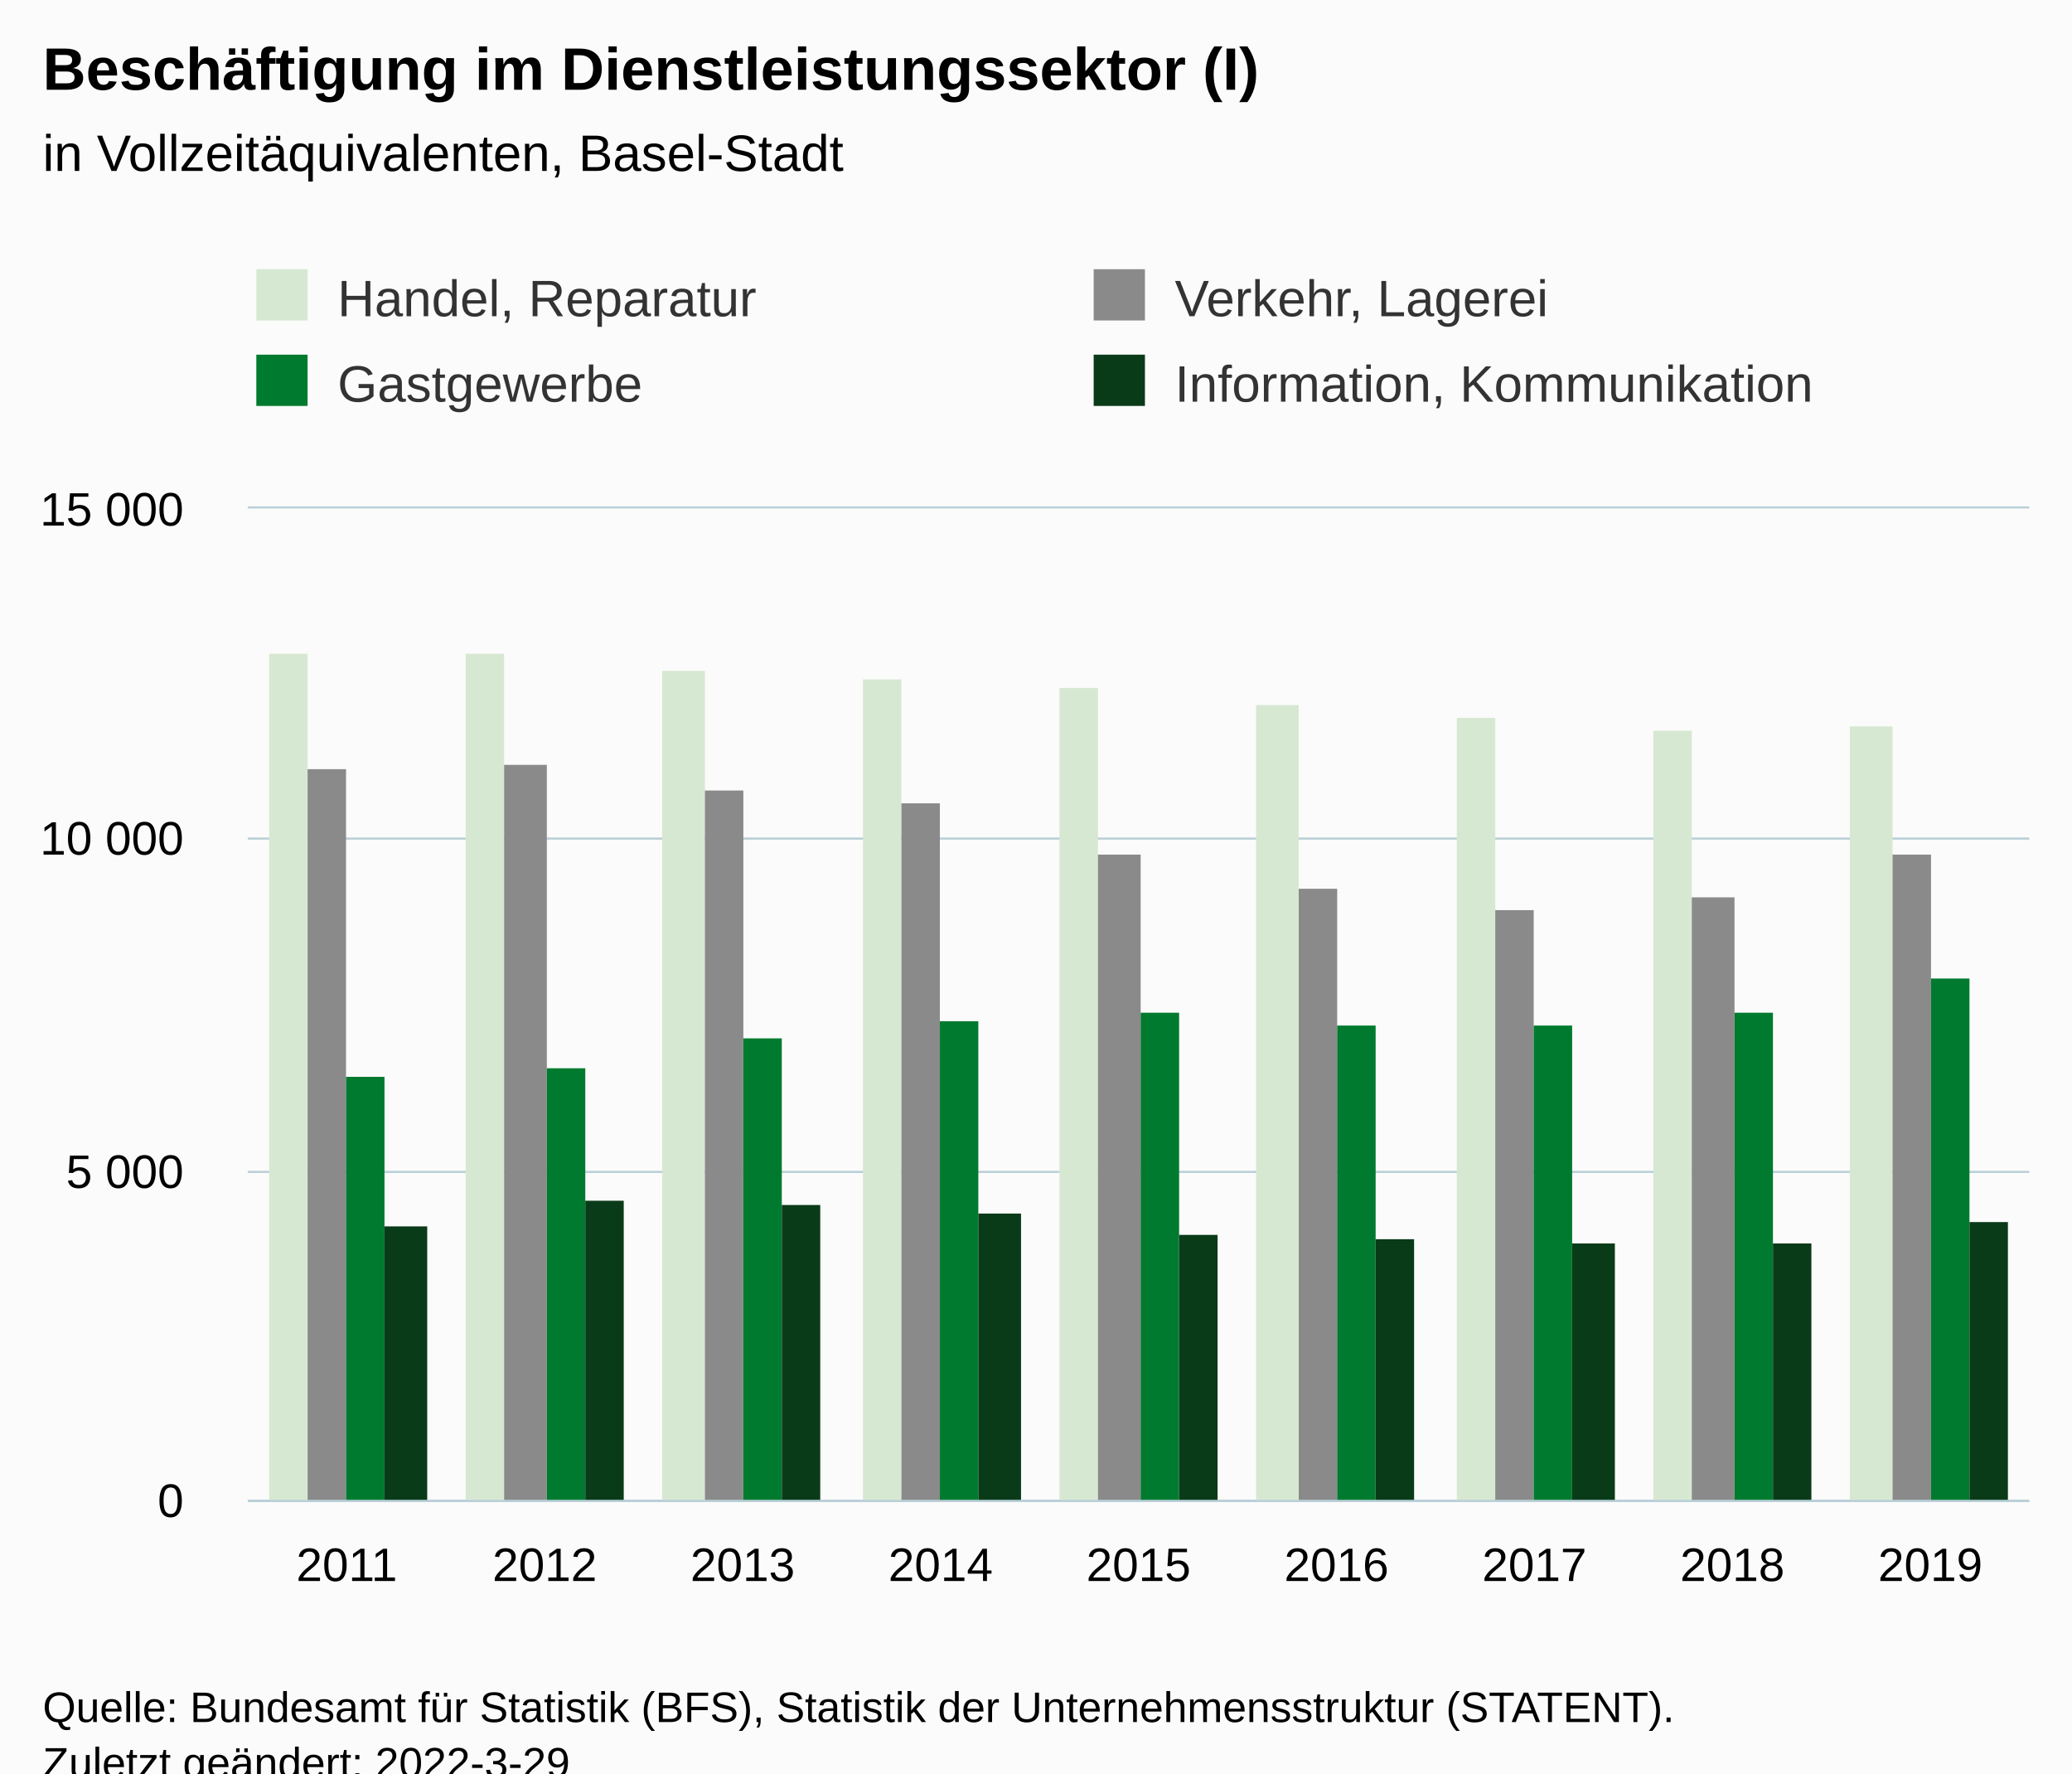
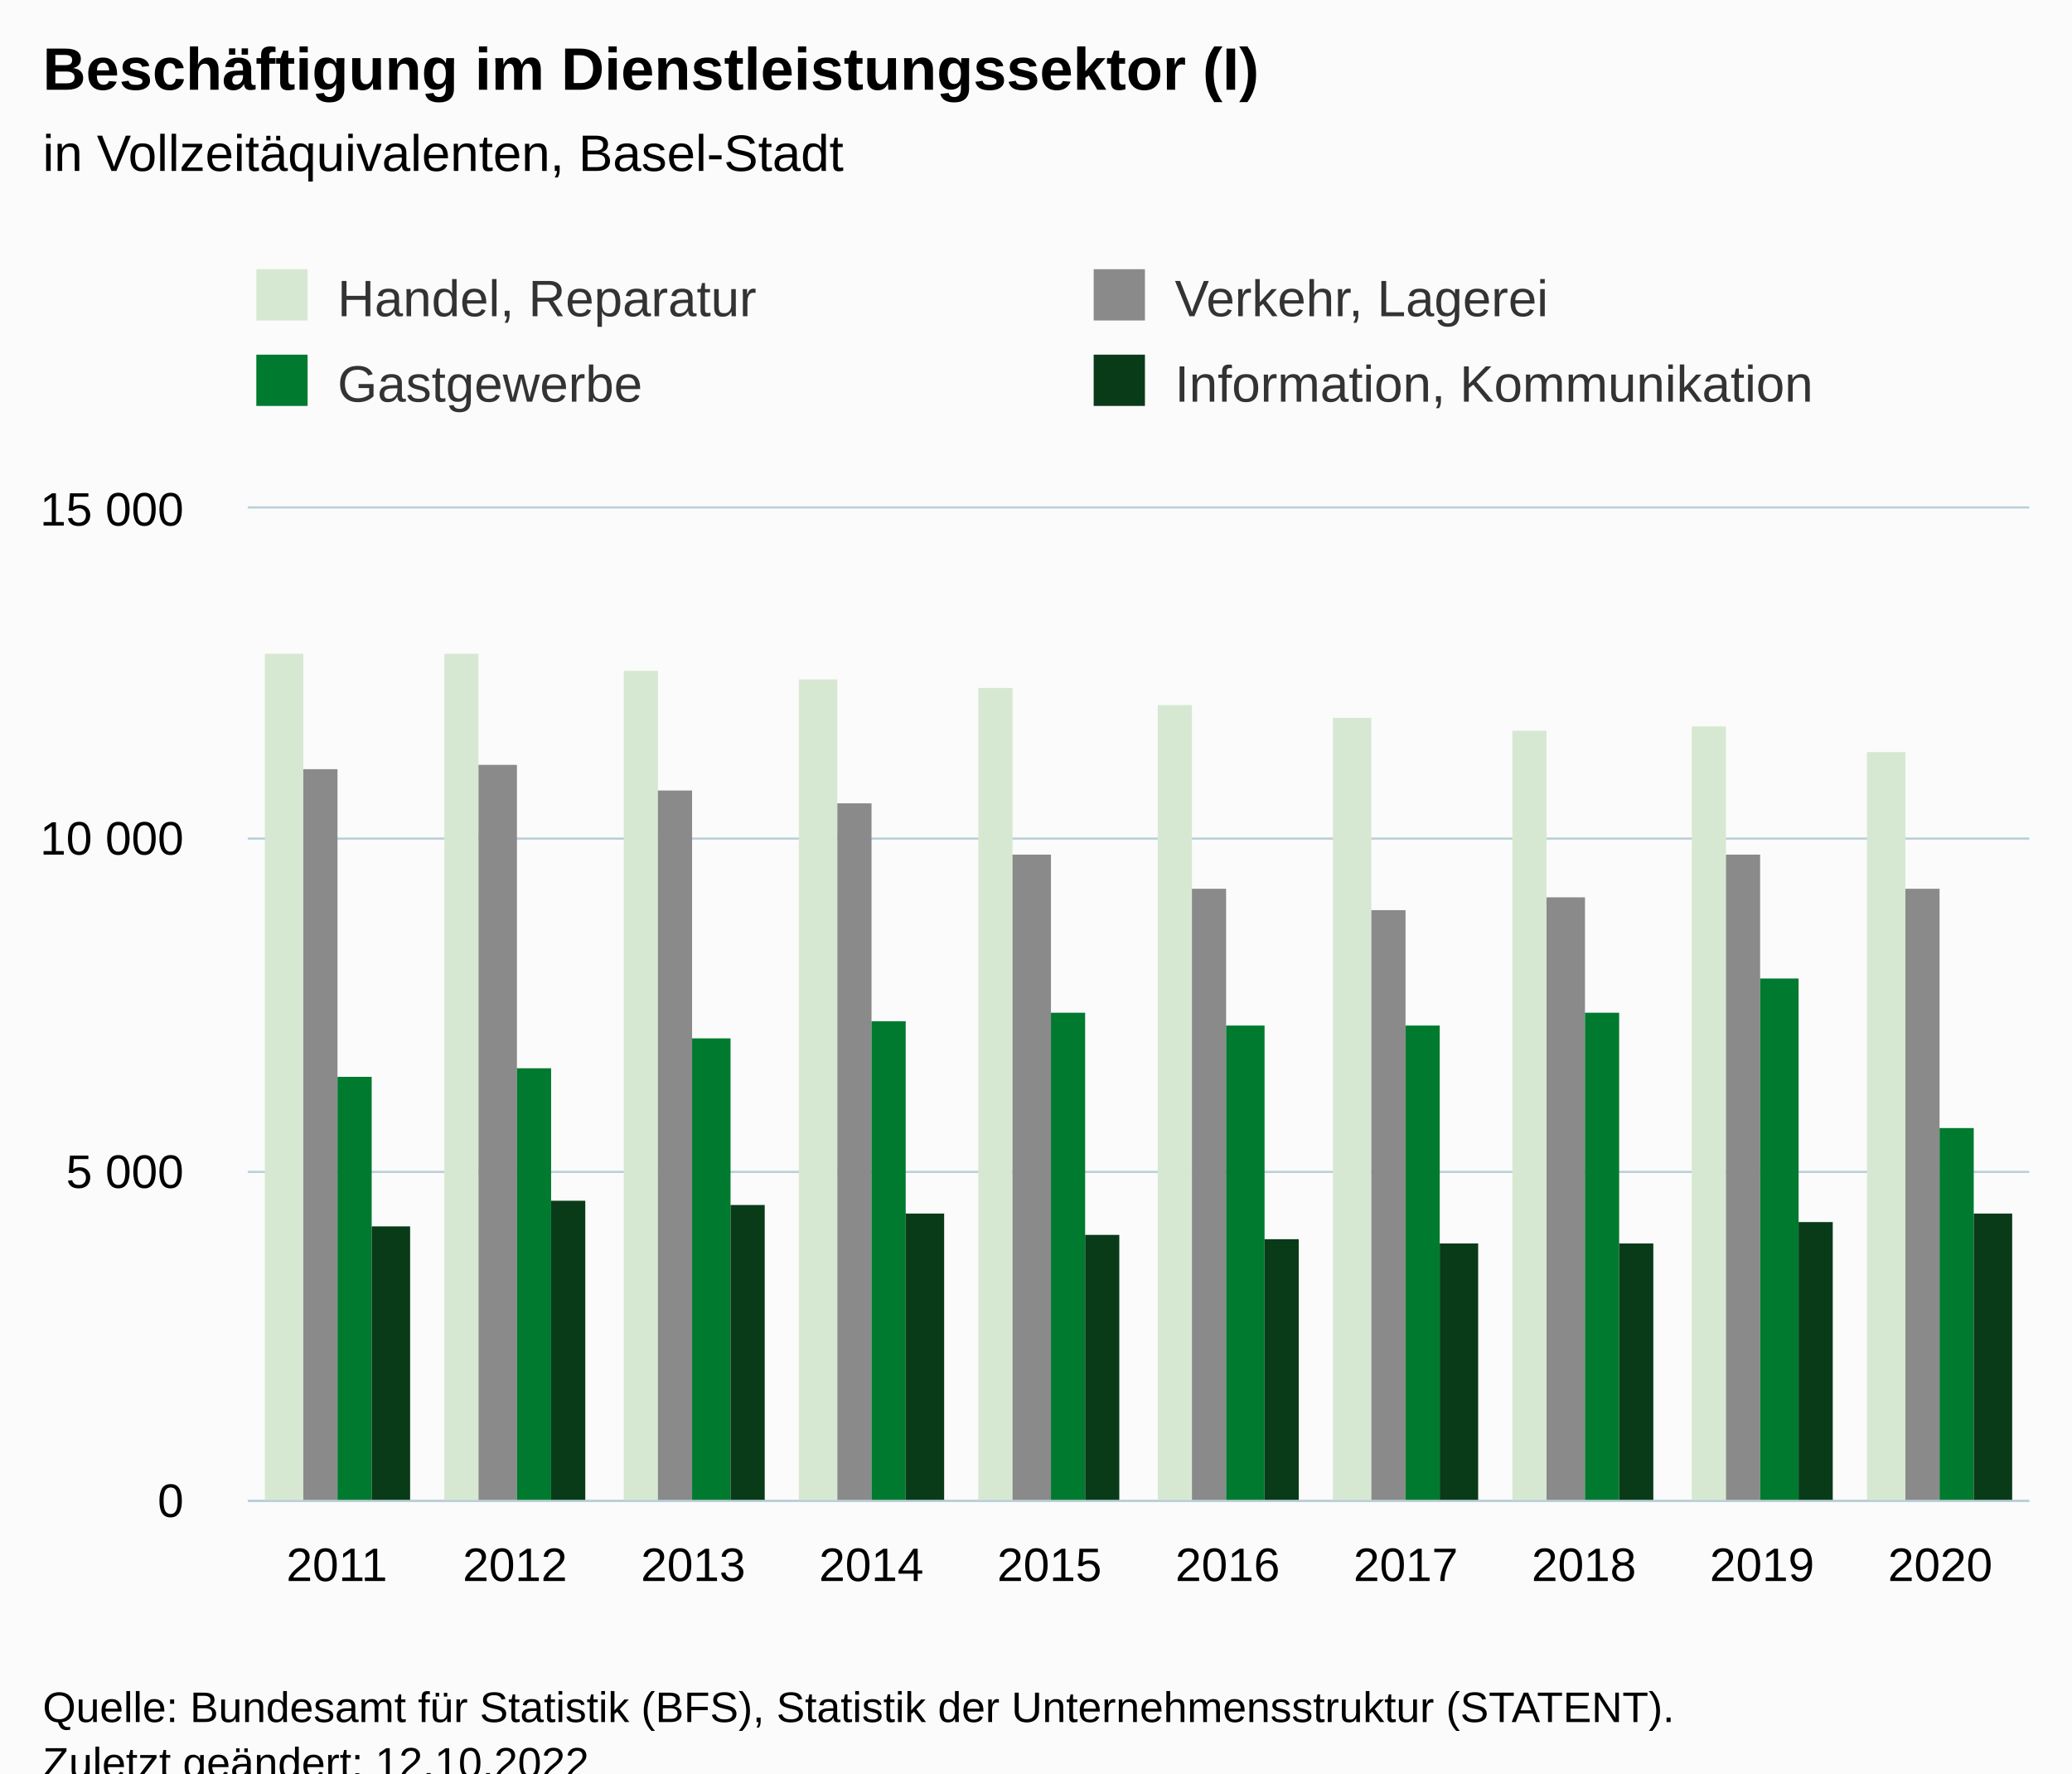
<svg xmlns="http://www.w3.org/2000/svg" version="1.1" class="highcharts-root" style="font-family:Arial;font-size:12px;" viewBox="0 0 485 415">
  <defs>
-     <clipPath id="highcharts-6l9fc36-43-">
+     <clipPath id="highcharts-86tv7yf-47-">
      <rect x="0" y="0" width="417" height="232" fill="none" />
    </clipPath>
-     <clipPath id="highcharts-6l9fc36-53-">
+     <clipPath id="highcharts-86tv7yf-58-">
      <rect x="0" y="0" width="417" height="232" fill="none" />
    </clipPath>
-     <clipPath id="highcharts-6l9fc36-81-">
+     <clipPath id="highcharts-86tv7yf-89-">
      <rect x="58" y="119" width="417" height="232" fill="none" />
    </clipPath>
  </defs>
  <rect fill="#fbfbfb" class="highcharts-background" x="0" y="0" width="485" height="428" rx="0" ry="0" />
  <rect fill="none" class="highcharts-plot-background" x="58" y="119" width="417" height="232" />
  <g class="highcharts-pane-group" data-z-index="0" />
  <g class="highcharts-grid highcharts-xaxis-grid" data-z-index="1">
-     <path fill="none" data-z-index="1" class="highcharts-grid-line" d="M 103.5 119 L 103.5 351" opacity="1" />
-     <path fill="none" data-z-index="1" class="highcharts-grid-line" d="M 150.5 119 L 150.5 351" opacity="1" />
-     <path fill="none" data-z-index="1" class="highcharts-grid-line" d="M 196.5 119 L 196.5 351" opacity="1" />
-     <path fill="none" data-z-index="1" class="highcharts-grid-line" d="M 242.5 119 L 242.5 351" opacity="1" />
-     <path fill="none" data-z-index="1" class="highcharts-grid-line" d="M 289.5 119 L 289.5 351" opacity="1" />
-     <path fill="none" data-z-index="1" class="highcharts-grid-line" d="M 335.5 119 L 335.5 351" opacity="1" />
-     <path fill="none" data-z-index="1" class="highcharts-grid-line" d="M 381.5 119 L 381.5 351" opacity="1" />
-     <path fill="none" data-z-index="1" class="highcharts-grid-line" d="M 428.5 119 L 428.5 351" opacity="1" />
+     <path fill="none" data-z-index="1" class="highcharts-grid-line" d="M 99.5 119 L 99.5 351" opacity="1" />
+     <path fill="none" data-z-index="1" class="highcharts-grid-line" d="M 140.5 119 L 140.5 351" opacity="1" />
+     <path fill="none" data-z-index="1" class="highcharts-grid-line" d="M 182.5 119 L 182.5 351" opacity="1" />
+     <path fill="none" data-z-index="1" class="highcharts-grid-line" d="M 224.5 119 L 224.5 351" opacity="1" />
+     <path fill="none" data-z-index="1" class="highcharts-grid-line" d="M 266.5 119 L 266.5 351" opacity="1" />
+     <path fill="none" data-z-index="1" class="highcharts-grid-line" d="M 307.5 119 L 307.5 351" opacity="1" />
+     <path fill="none" data-z-index="1" class="highcharts-grid-line" d="M 349.5 119 L 349.5 351" opacity="1" />
+     <path fill="none" data-z-index="1" class="highcharts-grid-line" d="M 391.5 119 L 391.5 351" opacity="1" />
+     <path fill="none" data-z-index="1" class="highcharts-grid-line" d="M 432.5 119 L 432.5 351" opacity="1" />
    <path fill="none" data-z-index="1" class="highcharts-grid-line" d="M 474.5 119 L 474.5 351" opacity="1" />
    <path fill="none" data-z-index="1" class="highcharts-grid-line" d="M 57.5 119 L 57.5 351" opacity="1" />
  </g>
  <g class="highcharts-grid highcharts-yaxis-grid" data-z-index="1">
    <path fill="none" stroke="#B9CFD7" stroke-width="0.5" data-z-index="1" class="highcharts-grid-line" d="M 58 351.25 L 475 351.25" opacity="1" />
    <path fill="none" stroke="#B9CFD7" stroke-width="0.5" data-z-index="1" class="highcharts-grid-line" d="M 58 274.25 L 475 274.25" opacity="1" />
    <path fill="none" stroke="#B9CFD7" stroke-width="0.5" data-z-index="1" class="highcharts-grid-line" d="M 58 196.25 L 475 196.25" opacity="1" />
    <path fill="none" stroke="#B9CFD7" stroke-width="0.5" data-z-index="1" class="highcharts-grid-line" d="M 58 118.75 L 475 118.75" opacity="1" />
  </g>
  <rect fill="none" class="highcharts-plot-border" data-z-index="1" x="58" y="119" width="417" height="232" />
  <g class="highcharts-axis highcharts-xaxis" data-z-index="2">
    <path fill="none" class="highcharts-axis-line" stroke="#B9CFD7" stroke-width="0.5" data-z-index="7" d="M 58 351.25 L 475 351.25" />
  </g>
  <g class="highcharts-axis highcharts-yaxis" data-z-index="2">
    <path fill="none" class="highcharts-axis-line" data-z-index="7" d="M 58 119 L 58 351" />
  </g>
  <g class="highcharts-series-group" data-z-index="3">
-     <g class="highcharts-series highcharts-series-0 highcharts-column-series" data-z-index="0.1" opacity="1" transform="translate(58,119) scale(1 1)" clip-path="url(#highcharts-6l9fc36-53-)">
-       <rect x="5" y="34" width="9" height="199" fill="#D7E8D2" opacity="1" class="highcharts-point" />
-       <rect x="51" y="34" width="9" height="199" fill="#D7E8D2" opacity="1" class="highcharts-point" />
-       <rect x="97" y="38" width="10" height="195" fill="#D7E8D2" opacity="1" class="highcharts-point" />
-       <rect x="144" y="40" width="9" height="193" fill="#D7E8D2" opacity="1" class="highcharts-point" />
-       <rect x="190" y="42" width="9" height="191" fill="#D7E8D2" opacity="1" class="highcharts-point" />
-       <rect x="236" y="46" width="10" height="187" fill="#D7E8D2" opacity="1" class="highcharts-point" />
-       <rect x="283" y="49" width="9" height="184" fill="#D7E8D2" opacity="1" class="highcharts-point" />
-       <rect x="329" y="52" width="9" height="181" fill="#D7E8D2" opacity="1" class="highcharts-point" />
-       <rect x="375" y="51" width="10" height="182" fill="#D7E8D2" opacity="1" class="highcharts-point" />
+     <g class="highcharts-series highcharts-series-0 highcharts-column-series" data-z-index="0.1" opacity="1" transform="translate(58,119) scale(1 1)" clip-path="url(#highcharts-86tv7yf-58-)">
+       <rect x="4" y="34" width="9" height="199" fill="#D7E8D2" opacity="1" class="highcharts-point" />
+       <rect x="46" y="34" width="8" height="199" fill="#D7E8D2" opacity="1" class="highcharts-point" />
+       <rect x="88" y="38" width="8" height="195" fill="#D7E8D2" opacity="1" class="highcharts-point" />
+       <rect x="129" y="40" width="9" height="193" fill="#D7E8D2" opacity="1" class="highcharts-point" />
+       <rect x="171" y="42" width="8" height="191" fill="#D7E8D2" opacity="1" class="highcharts-point" />
+       <rect x="213" y="46" width="8" height="187" fill="#D7E8D2" opacity="1" class="highcharts-point" />
+       <rect x="254" y="49" width="9" height="184" fill="#D7E8D2" opacity="1" class="highcharts-point" />
+       <rect x="296" y="52" width="8" height="181" fill="#D7E8D2" opacity="1" class="highcharts-point" />
+       <rect x="338" y="51" width="8" height="182" fill="#D7E8D2" opacity="1" class="highcharts-point" />
+       <rect x="379" y="57" width="9" height="176" fill="#D7E8D2" opacity="1" class="highcharts-point" />
    </g>
    <g class="highcharts-markers highcharts-series-0 highcharts-column-series" data-z-index="0.1" opacity="1" transform="translate(58,119) scale(1 1)" clip-path="none" />
-     <g class="highcharts-series highcharts-series-1 highcharts-column-series" data-z-index="0.1" opacity="1" transform="translate(58,119) scale(1 1)" clip-path="url(#highcharts-6l9fc36-53-)">
-       <rect x="14" y="61" width="9" height="172" fill="#8A8A8A" opacity="1" class="highcharts-point" />
-       <rect x="60" y="60" width="10" height="173" fill="#8A8A8A" opacity="1" class="highcharts-point" />
-       <rect x="107" y="66" width="9" height="167" fill="#8A8A8A" opacity="1" class="highcharts-point" />
-       <rect x="153" y="69" width="9" height="164" fill="#8A8A8A" opacity="1" class="highcharts-point" />
-       <rect x="199" y="81" width="10" height="152" fill="#8A8A8A" opacity="1" class="highcharts-point" />
-       <rect x="246" y="89" width="9" height="144" fill="#8A8A8A" opacity="1" class="highcharts-point" />
-       <rect x="292" y="94" width="9" height="139" fill="#8A8A8A" opacity="1" class="highcharts-point" />
-       <rect x="338" y="91" width="10" height="142" fill="#8A8A8A" opacity="1" class="highcharts-point" />
-       <rect x="385" y="81" width="9" height="152" fill="#8A8A8A" opacity="1" class="highcharts-point" />
+     <g class="highcharts-series highcharts-series-1 highcharts-column-series" data-z-index="0.1" opacity="1" transform="translate(58,119) scale(1 1)" clip-path="url(#highcharts-86tv7yf-58-)">
+       <rect x="13" y="61" width="8" height="172" fill="#8A8A8A" opacity="1" class="highcharts-point" />
+       <rect x="54" y="60" width="9" height="173" fill="#8A8A8A" opacity="1" class="highcharts-point" />
+       <rect x="96" y="66" width="8" height="167" fill="#8A8A8A" opacity="1" class="highcharts-point" />
+       <rect x="138" y="69" width="8" height="164" fill="#8A8A8A" opacity="1" class="highcharts-point" />
+       <rect x="179" y="81" width="9" height="152" fill="#8A8A8A" opacity="1" class="highcharts-point" />
+       <rect x="221" y="89" width="8" height="144" fill="#8A8A8A" opacity="1" class="highcharts-point" />
+       <rect x="263" y="94" width="8" height="139" fill="#8A8A8A" opacity="1" class="highcharts-point" />
+       <rect x="304" y="91" width="9" height="142" fill="#8A8A8A" opacity="1" class="highcharts-point" />
+       <rect x="346" y="81" width="8" height="152" fill="#8A8A8A" opacity="1" class="highcharts-point" />
+       <rect x="388" y="89" width="8" height="144" fill="#8A8A8A" opacity="1" class="highcharts-point" />
    </g>
    <g class="highcharts-markers highcharts-series-1 highcharts-column-series" data-z-index="0.1" opacity="1" transform="translate(58,119) scale(1 1)" clip-path="none" />
-     <g class="highcharts-series highcharts-series-2 highcharts-column-series" data-z-index="0.1" opacity="1" transform="translate(58,119) scale(1 1)" clip-path="url(#highcharts-6l9fc36-53-)">
-       <rect x="23" y="133" width="9" height="100" fill="#007A2F" opacity="1" class="highcharts-point" />
-       <rect x="70" y="131" width="9" height="102" fill="#007A2F" opacity="1" class="highcharts-point" />
-       <rect x="116" y="124" width="9" height="109" fill="#007A2F" opacity="1" class="highcharts-point" />
-       <rect x="162" y="120" width="9" height="113" fill="#007A2F" opacity="1" class="highcharts-point" />
-       <rect x="209" y="118" width="9" height="115" fill="#007A2F" opacity="1" class="highcharts-point" />
-       <rect x="255" y="121" width="9" height="112" fill="#007A2F" opacity="1" class="highcharts-point" />
-       <rect x="301" y="121" width="9" height="112" fill="#007A2F" opacity="1" class="highcharts-point" />
-       <rect x="348" y="118" width="9" height="115" fill="#007A2F" opacity="1" class="highcharts-point" />
-       <rect x="394" y="110" width="9" height="123" fill="#007A2F" opacity="1" class="highcharts-point" />
+     <g class="highcharts-series highcharts-series-2 highcharts-column-series" data-z-index="0.1" opacity="1" transform="translate(58,119) scale(1 1)" clip-path="url(#highcharts-86tv7yf-58-)">
+       <rect x="21" y="133" width="8" height="100" fill="#007A2F" opacity="1" class="highcharts-point" />
+       <rect x="63" y="131" width="8" height="102" fill="#007A2F" opacity="1" class="highcharts-point" />
+       <rect x="104" y="124" width="9" height="109" fill="#007A2F" opacity="1" class="highcharts-point" />
+       <rect x="146" y="120" width="8" height="113" fill="#007A2F" opacity="1" class="highcharts-point" />
+       <rect x="188" y="118" width="8" height="115" fill="#007A2F" opacity="1" class="highcharts-point" />
+       <rect x="229" y="121" width="9" height="112" fill="#007A2F" opacity="1" class="highcharts-point" />
+       <rect x="271" y="121" width="8" height="112" fill="#007A2F" opacity="1" class="highcharts-point" />
+       <rect x="313" y="118" width="8" height="115" fill="#007A2F" opacity="1" class="highcharts-point" />
+       <rect x="354" y="110" width="9" height="123" fill="#007A2F" opacity="1" class="highcharts-point" />
+       <rect x="396" y="145" width="8" height="88" fill="#007A2F" opacity="1" class="highcharts-point" />
    </g>
    <g class="highcharts-markers highcharts-series-2 highcharts-column-series" data-z-index="0.1" opacity="1" transform="translate(58,119) scale(1 1)" clip-path="none" />
-     <g class="highcharts-series highcharts-series-3 highcharts-column-series" data-z-index="0.1" opacity="1" transform="translate(58,119) scale(1 1)" clip-path="url(#highcharts-6l9fc36-53-)">
-       <rect x="32" y="168" width="10" height="65" fill="#0A3B19" opacity="1" class="highcharts-point" />
-       <rect x="79" y="162" width="9" height="71" fill="#0A3B19" opacity="1" class="highcharts-point" />
-       <rect x="125" y="163" width="9" height="70" fill="#0A3B19" opacity="1" class="highcharts-point" />
-       <rect x="171" y="165" width="10" height="68" fill="#0A3B19" opacity="1" class="highcharts-point" />
-       <rect x="218" y="170" width="9" height="63" fill="#0A3B19" opacity="1" class="highcharts-point" />
-       <rect x="264" y="171" width="9" height="62" fill="#0A3B19" opacity="1" class="highcharts-point" />
-       <rect x="310" y="172" width="10" height="61" fill="#0A3B19" opacity="1" class="highcharts-point" />
-       <rect x="357" y="172" width="9" height="61" fill="#0A3B19" opacity="1" class="highcharts-point" />
-       <rect x="403" y="167" width="9" height="66" fill="#0A3B19" opacity="1" class="highcharts-point" />
+     <g class="highcharts-series highcharts-series-3 highcharts-column-series" data-z-index="0.1" opacity="1" transform="translate(58,119) scale(1 1)" clip-path="url(#highcharts-86tv7yf-58-)">
+       <rect x="29" y="168" width="9" height="65" fill="#0A3B19" opacity="1" class="highcharts-point" />
+       <rect x="71" y="162" width="8" height="71" fill="#0A3B19" opacity="1" class="highcharts-point" />
+       <rect x="113" y="163" width="8" height="70" fill="#0A3B19" opacity="1" class="highcharts-point" />
+       <rect x="154" y="165" width="9" height="68" fill="#0A3B19" opacity="1" class="highcharts-point" />
+       <rect x="196" y="170" width="8" height="63" fill="#0A3B19" opacity="1" class="highcharts-point" />
+       <rect x="238" y="171" width="8" height="62" fill="#0A3B19" opacity="1" class="highcharts-point" />
+       <rect x="279" y="172" width="9" height="61" fill="#0A3B19" opacity="1" class="highcharts-point" />
+       <rect x="321" y="172" width="8" height="61" fill="#0A3B19" opacity="1" class="highcharts-point" />
+       <rect x="363" y="167" width="8" height="66" fill="#0A3B19" opacity="1" class="highcharts-point" />
+       <rect x="404" y="165" width="9" height="68" fill="#0A3B19" opacity="1" class="highcharts-point" />
    </g>
    <g class="highcharts-markers highcharts-series-3 highcharts-column-series" data-z-index="0.1" opacity="1" transform="translate(58,119) scale(1 1)" clip-path="none" />
  </g>
  <text x="10" text-anchor="start" class="highcharts-title" data-z-index="4" style="color:#000000;font-size:14px;font-weight:bold;fill:#000000;" y="21">
    <tspan>Beschäftigung im Dienstleistungssektor (I)</tspan>
  </text>
  <text x="10" text-anchor="start" class="highcharts-subtitle" data-z-index="4" style="color:#000000;font-size:12px;font-weight:normal;fill:#000000;" y="40">
    <tspan>in Vollzeitäquivalenten, Basel-Stadt</tspan>
  </text>
  <text x="10" text-anchor="start" class="highcharts-caption" data-z-index="4" style="color:#666666;fill:#666666;" y="385" />
  <g class="highcharts-legend" data-z-index="7" transform="translate(50,56)">
    <rect fill="none" class="highcharts-legend-box" rx="0" ry="0" x="0" y="0" width="388" height="51" visibility="visible" />
    <g data-z-index="1">
      <g>
        <g class="highcharts-legend-item highcharts-column-series highcharts-color-undefined highcharts-series-0" data-z-index="1" transform="translate(8,3)">
          <text x="21" style="color:#333333;cursor:pointer;font-size:12px;font-weight:normal;fill:#333333;" text-anchor="start" data-z-index="2" y="15">
            <tspan>Handel, Reparatur</tspan>
          </text>
          <rect x="2" y="4" width="12" height="12" fill="#D7E8D2" class="highcharts-point" data-z-index="3" />
        </g>
        <g class="highcharts-legend-item highcharts-column-series highcharts-color-undefined highcharts-series-1" data-z-index="1" transform="translate(204,3)">
          <text x="21" y="15" style="color:#333333;cursor:pointer;font-size:12px;font-weight:normal;fill:#333333;" text-anchor="start" data-z-index="2">
            <tspan>Verkehr, Lagerei</tspan>
          </text>
          <rect x="2" y="4" width="12" height="12" fill="#8A8A8A" class="highcharts-point" data-z-index="3" />
        </g>
        <g class="highcharts-legend-item highcharts-column-series highcharts-color-undefined highcharts-series-2" data-z-index="1" transform="translate(8,23)">
          <text x="21" y="15" style="color:#333333;cursor:pointer;font-size:12px;font-weight:normal;fill:#333333;" text-anchor="start" data-z-index="2">
            <tspan>Gastgewerbe</tspan>
          </text>
          <rect x="2" y="4" width="12" height="12" fill="#007A2F" class="highcharts-point" data-z-index="3" />
        </g>
        <g class="highcharts-legend-item highcharts-column-series highcharts-color-undefined highcharts-series-3" data-z-index="1" transform="translate(204,23)">
          <text x="21" y="15" style="color:#333333;cursor:pointer;font-size:12px;font-weight:normal;fill:#333333;" text-anchor="start" data-z-index="2">
            <tspan>Information, Kommunikation</tspan>
          </text>
          <rect x="2" y="4" width="12" height="12" fill="#0A3B19" class="highcharts-point" data-z-index="3" />
        </g>
      </g>
    </g>
  </g>
  <g class="highcharts-axis-labels highcharts-xaxis-labels" data-z-index="7">
-     <text x="81.167" style="color:#000000;cursor:default;font-size:11px;fill:#000000;" text-anchor="middle" transform="translate(0,0)" y="370" opacity="1">2011</text>
-     <text x="127.5" style="color:#000000;cursor:default;font-size:11px;fill:#000000;" text-anchor="middle" transform="translate(0,0)" y="370" opacity="1">2012</text>
-     <text x="173.833" style="color:#000000;cursor:default;font-size:11px;fill:#000000;" text-anchor="middle" transform="translate(0,0)" y="370" opacity="1">2013</text>
-     <text x="220.167" style="color:#000000;cursor:default;font-size:11px;fill:#000000;" text-anchor="middle" transform="translate(0,0)" y="370" opacity="1">2014</text>
-     <text x="266.5" style="color:#000000;cursor:default;font-size:11px;fill:#000000;" text-anchor="middle" transform="translate(0,0)" y="370" opacity="1">2015</text>
-     <text x="312.833" style="color:#000000;cursor:default;font-size:11px;fill:#000000;" text-anchor="middle" transform="translate(0,0)" y="370" opacity="1">2016</text>
-     <text x="359.167" style="color:#000000;cursor:default;font-size:11px;fill:#000000;" text-anchor="middle" transform="translate(0,0)" y="370" opacity="1">2017</text>
-     <text x="405.5" style="color:#000000;cursor:default;font-size:11px;fill:#000000;" text-anchor="middle" transform="translate(0,0)" y="370" opacity="1">2018</text>
-     <text x="451.833" style="color:#000000;cursor:default;font-size:11px;fill:#000000;" text-anchor="middle" transform="translate(0,0)" y="370" opacity="1">2019</text>
+     <text x="78.85" style="color:#000000;cursor:default;font-size:11px;fill:#000000;" text-anchor="middle" transform="translate(0,0)" y="370" opacity="1">2011</text>
+     <text x="120.55" style="color:#000000;cursor:default;font-size:11px;fill:#000000;" text-anchor="middle" transform="translate(0,0)" y="370" opacity="1">2012</text>
+     <text x="162.25" style="color:#000000;cursor:default;font-size:11px;fill:#000000;" text-anchor="middle" transform="translate(0,0)" y="370" opacity="1">2013</text>
+     <text x="203.95" style="color:#000000;cursor:default;font-size:11px;fill:#000000;" text-anchor="middle" transform="translate(0,0)" y="370" opacity="1">2014</text>
+     <text x="245.65" style="color:#000000;cursor:default;font-size:11px;fill:#000000;" text-anchor="middle" transform="translate(0,0)" y="370" opacity="1">2015</text>
+     <text x="287.35" style="color:#000000;cursor:default;font-size:11px;fill:#000000;" text-anchor="middle" transform="translate(0,0)" y="370" opacity="1">2016</text>
+     <text x="329.05" style="color:#000000;cursor:default;font-size:11px;fill:#000000;" text-anchor="middle" transform="translate(0,0)" y="370" opacity="1">2017</text>
+     <text x="370.75" style="color:#000000;cursor:default;font-size:11px;fill:#000000;" text-anchor="middle" transform="translate(0,0)" y="370" opacity="1">2018</text>
+     <text x="412.45" style="color:#000000;cursor:default;font-size:11px;fill:#000000;" text-anchor="middle" transform="translate(0,0)" y="370" opacity="1">2019</text>
+     <text x="454.15" style="color:#000000;cursor:default;font-size:11px;fill:#000000;" text-anchor="middle" transform="translate(0,0)" y="370" opacity="1">2020</text>
  </g>
  <g class="highcharts-axis-labels highcharts-yaxis-labels" data-z-index="7">
    <text x="43" style="color:#000000;cursor:default;font-size:11px;fill:#000000;" text-anchor="end" transform="translate(0,0)" y="355" opacity="1">0</text>
    <text x="43" style="color:#000000;cursor:default;font-size:11px;fill:#000000;" text-anchor="end" transform="translate(0,0)" y="278" opacity="1">
      <tspan>5 000</tspan>
    </text>
    <text x="43" style="color:#000000;cursor:default;font-size:11px;fill:#000000;" text-anchor="end" transform="translate(0,0)" y="200" opacity="1">
      <tspan>10 000</tspan>
    </text>
    <text x="43" style="color:#000000;cursor:default;font-size:11px;fill:#000000;" text-anchor="end" transform="translate(0,0)" y="123" opacity="1">
      <tspan>15 000</tspan>
    </text>
  </g>
  <text x="10" class="highcharts-credits" text-anchor="start" data-z-index="8" style="cursor:default;color:#000000;font-size:10px;fill:#000000;" y="403">
    <tspan>Quelle: Bundesamt für Statistik (BFS), Statistik der Unternehmensstruktur (STATENT).</tspan>
-     <tspan x="10" dy="13">Zuletzt geändert: 2022-3-29</tspan>
+     <tspan x="10" dy="13">Zuletzt geändert: 12.10.2022</tspan>
  </text>
-   <g class="highcharts-control-points" data-z-index="99" clip-path="url(#highcharts-6l9fc36-81-)" />
+   <g class="highcharts-control-points" data-z-index="99" clip-path="url(#highcharts-86tv7yf-89-)" />
</svg>
